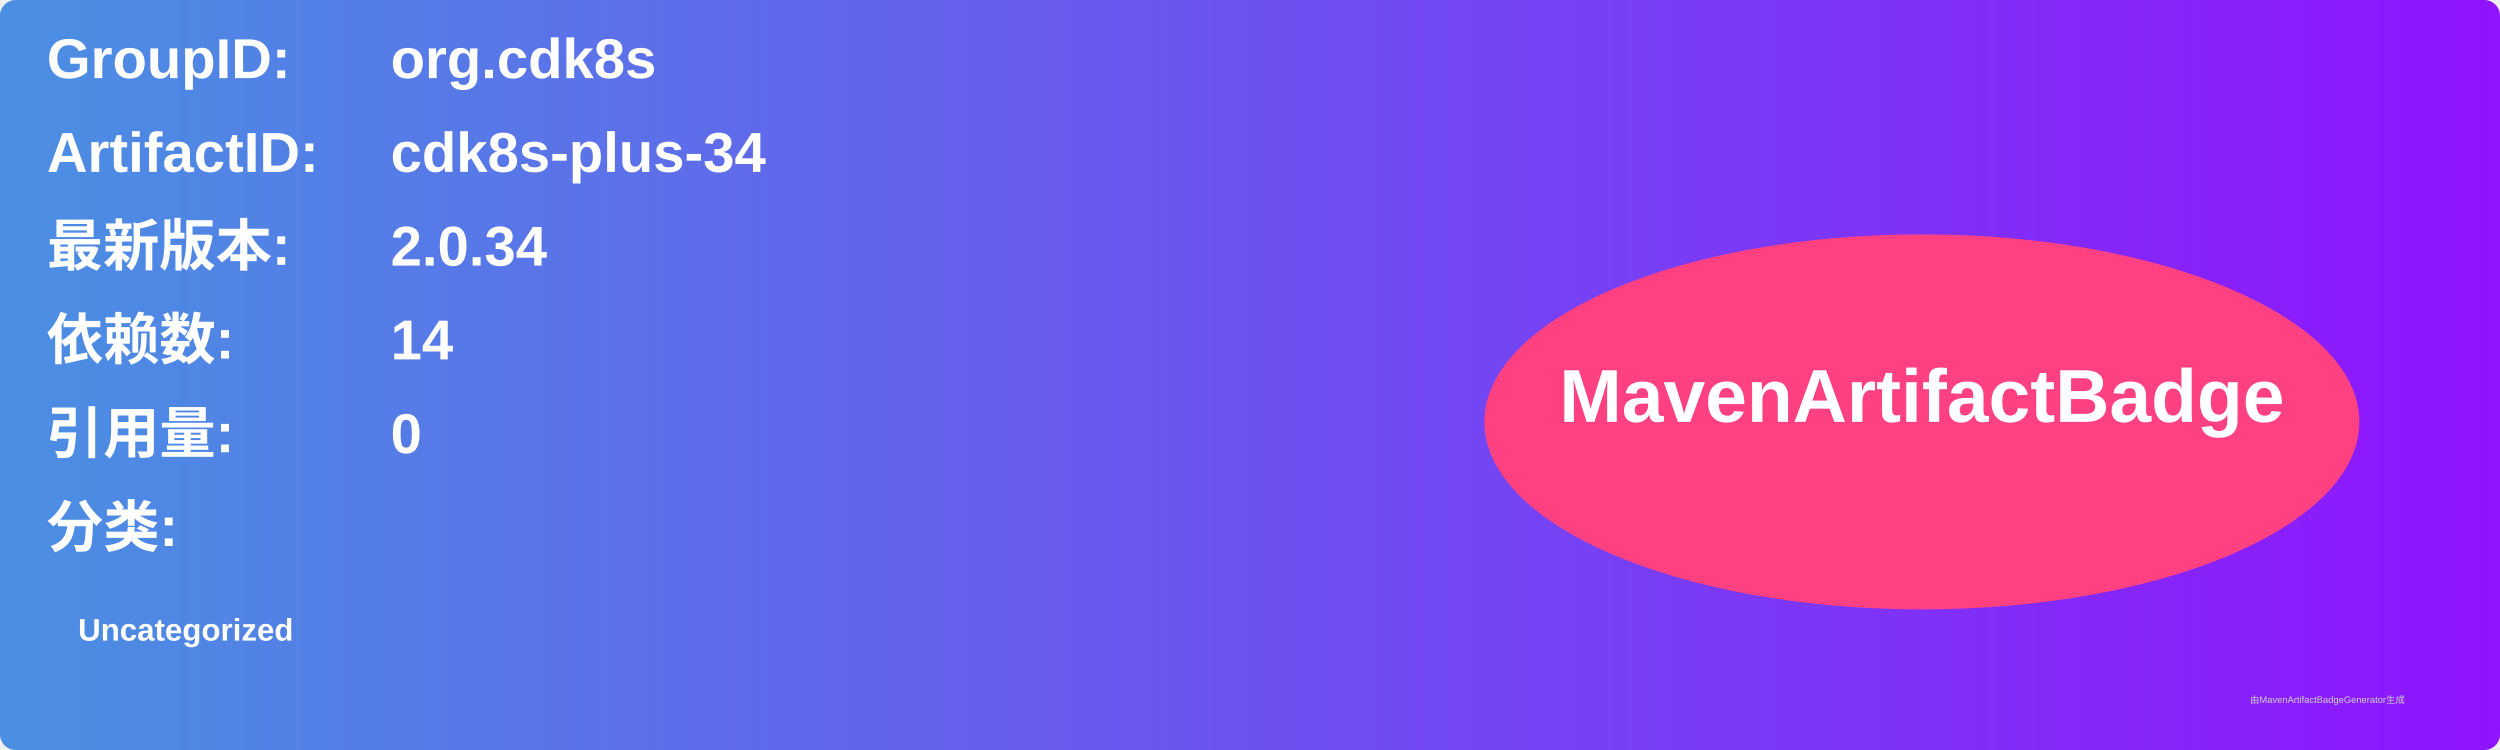
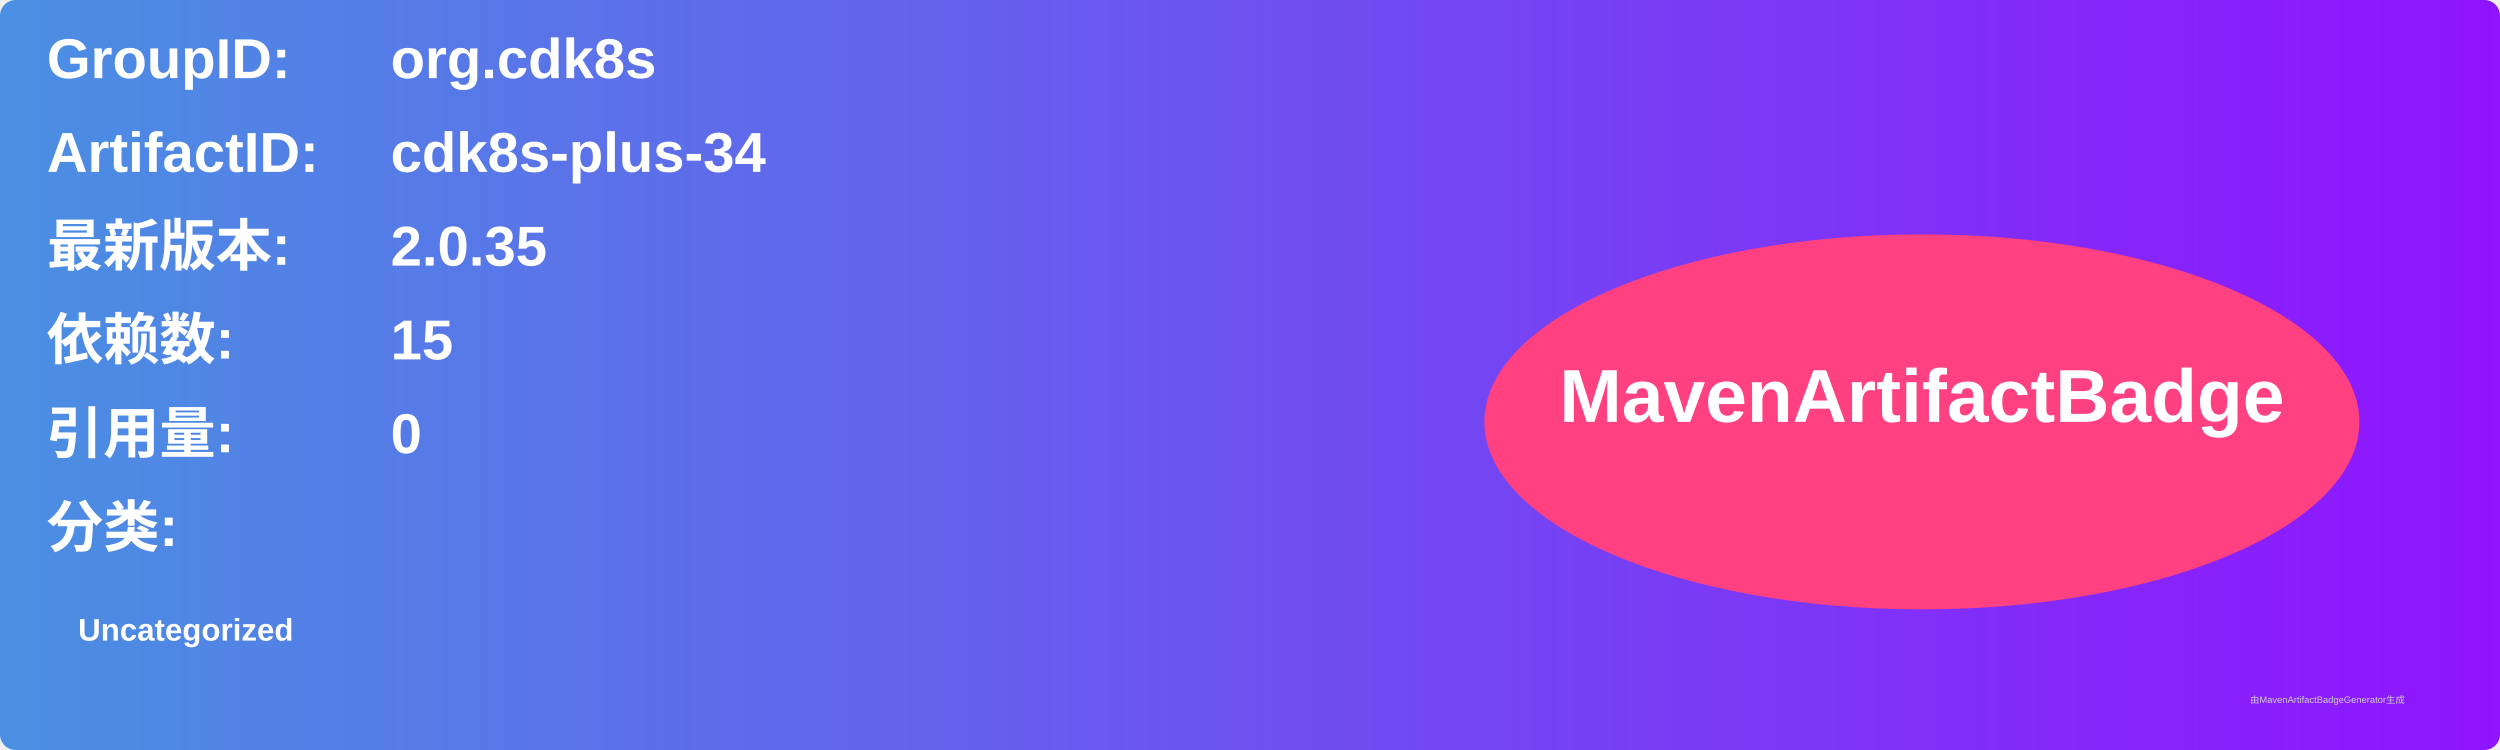
<svg xmlns="http://www.w3.org/2000/svg" width="800" height="240" viewBox="0 0 800 240">
  <linearGradient id="grad" x1="0%" y1="0%" x2="100%" y2="0%">
    <stop offset="0%" stop-color="#4a90e2" />
    <stop offset="100%" stop-color="#9013fe" />
  </linearGradient>
  <rect width="100%" height="100%" rx="5" ry="5" fill="url(#grad)" />
  <g transform="translate(15, 15)">
    <text x="0" y="10" font-family="Arial" font-size="18" fill="white" font-weight="bold" width="260">GroupID:</text>
    <text x="110" y="10" font-family="Arial" font-size="18" fill="white" font-weight="bold" width="460">org.cdk8s</text>
    <text x="0" y="40" font-family="Arial" font-size="18" fill="white" font-weight="bold" width="260">ArtifactID:</text>
    <text x="110" y="40" font-family="Arial" font-size="18" fill="white" font-weight="bold" width="460">cdk8s-plus-34</text>
    <text x="0" y="70" font-family="Arial" font-size="18" fill="white" font-weight="bold">最新版本:</text>
    <text x="110" y="70" font-family="Arial" font-size="18" fill="white" font-weight="bold">
-       <tspan font-weight="bold">2.0.34</tspan>
+       <tspan font-weight="bold">2.0.35</tspan>
    </text>
    <text x="0" y="100" font-family="Arial" font-size="18" fill="white" font-weight="bold">依赖数: </text>
    <text x="110" y="100" font-family="Arial" font-size="18" fill="white">
-       <tspan font-weight="bold">14</tspan>
+       <tspan font-weight="bold">15</tspan>
    </text>
    <text x="0" y="130" font-family="Arial" font-size="18" fill="white" font-weight="bold">引用量: </text>
    <text x="110" y="130" font-family="Arial" font-size="18" fill="white">
      <tspan font-weight="bold">0</tspan>
    </text>
    <text x="0" y="160" font-family="Arial" font-size="18" fill="white" font-weight="bold">分类:</text>
    <text x="10" y="190" font-family="Arial" font-size="10" fill="white">
      <tspan font-weight="bold">Uncategorized</tspan>
    </text>
    <ellipse cx="600" cy="120" rx="140" ry="60" fill="#ff4081" />
    <text x="600" y="120" text-anchor="middle" font-family="Arial" font-size="24" fill="white" font-weight="bold">MavenArtifactBadge</text>
  </g>
  <text x="720" y="225" font-family="Arial" font-size="3" fill="#d0d0d0">由MavenArtifactBadgeGenerator生成</text>
</svg>
